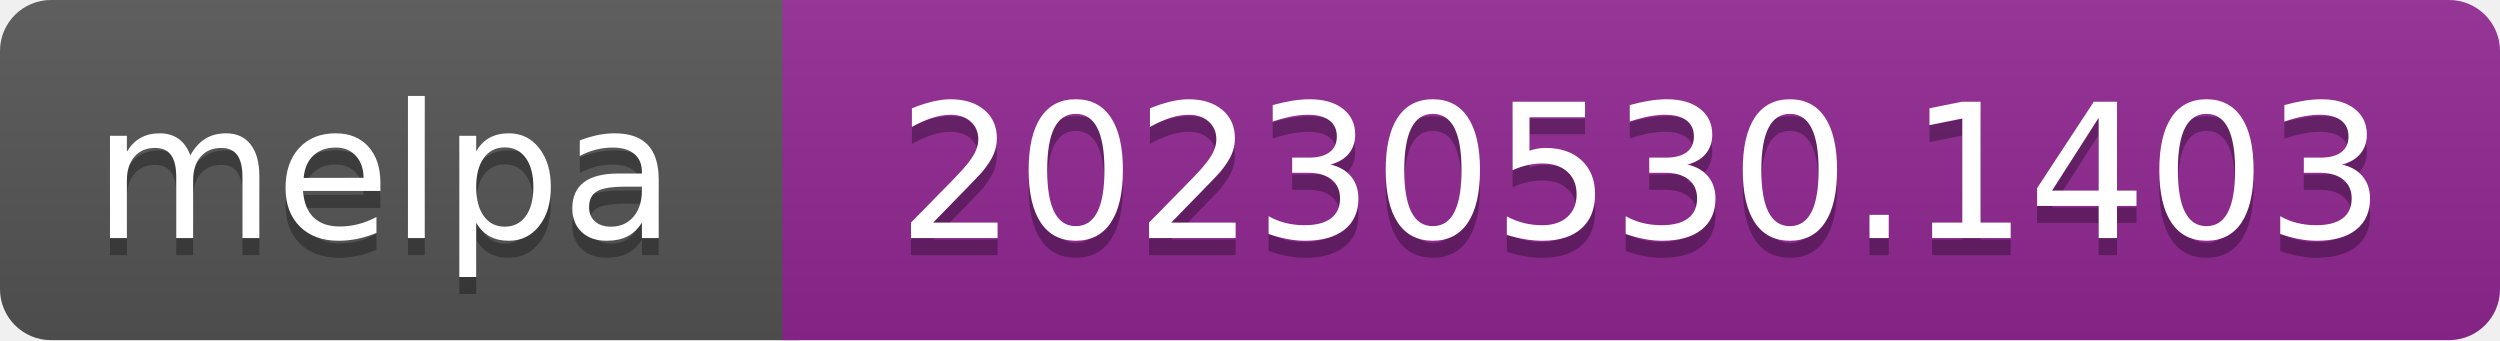
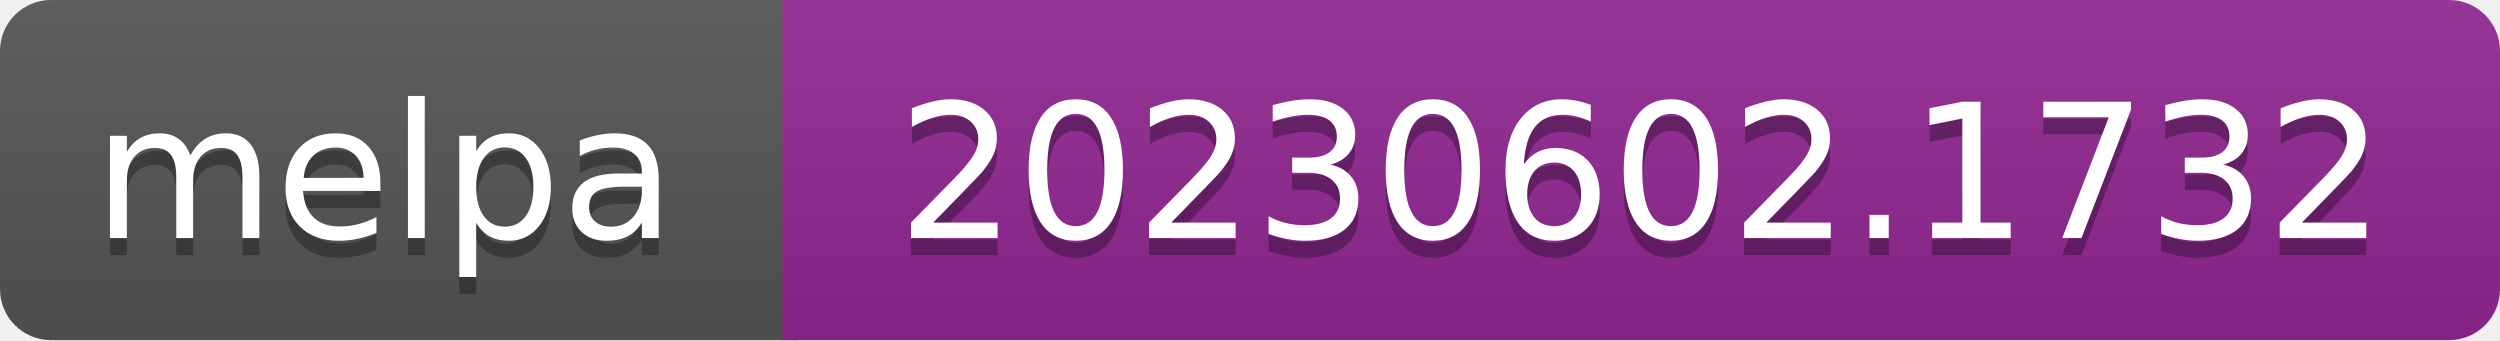
- <svg xmlns="http://www.w3.org/2000/svg" width="147" height="20" role="img" aria-label="melpa: 20230530.1403">
+ <svg xmlns="http://www.w3.org/2000/svg" width="147" height="20" role="img" aria-label="melpa: 20230602.1732">
  <linearGradient id="s" x2="0" y2="100%">
    <stop offset="0" stop-color="#bbb" stop-opacity=".1" />
    <stop offset="1" stop-opacity=".1" />
  </linearGradient>
  <clipPath id="r">
    <rect width="147" height="20" rx="3" fill="#fff" />
  </clipPath>
  <g clip-path="url(#r)">
    <rect width="47" height="20" fill="#555" />
    <rect x="46" width="147" height="20" fill="#922793" />
    <rect width="147" height="20" fill="url(#s)" />
  </g>
  <g fill="#fff" text-anchor="middle" font-family="Verdana,Geneva,DejaVu Sans,sans-serif" font-size="110" text-rendering="geometricPrecision">
    <text aria-hidden="true" x="226" y="150" fill="#010101" fill-opacity=".3" transform="scale(.1)" textLength="343">melpa</text>
    <text x="226" y="140" transform="scale(.1)" fill="#fff" textLength="343">melpa</text>
-     <text aria-hidden="true" x="965" y="150" fill="#010101" fill-opacity=".3" transform="scale(.1)" textLength="875">20230530.1403</text>
-     <text x="965" y="140" transform="scale(.1)" fill="#fff" textLength="875">20230530.1403</text>
+     <text aria-hidden="true" x="965" y="150" fill="#010101" fill-opacity=".3" transform="scale(.1)" textLength="875">20230602.1732</text>
+     <text x="965" y="140" transform="scale(.1)" fill="#fff" textLength="875">20230602.1732</text>
  </g>
</svg>
